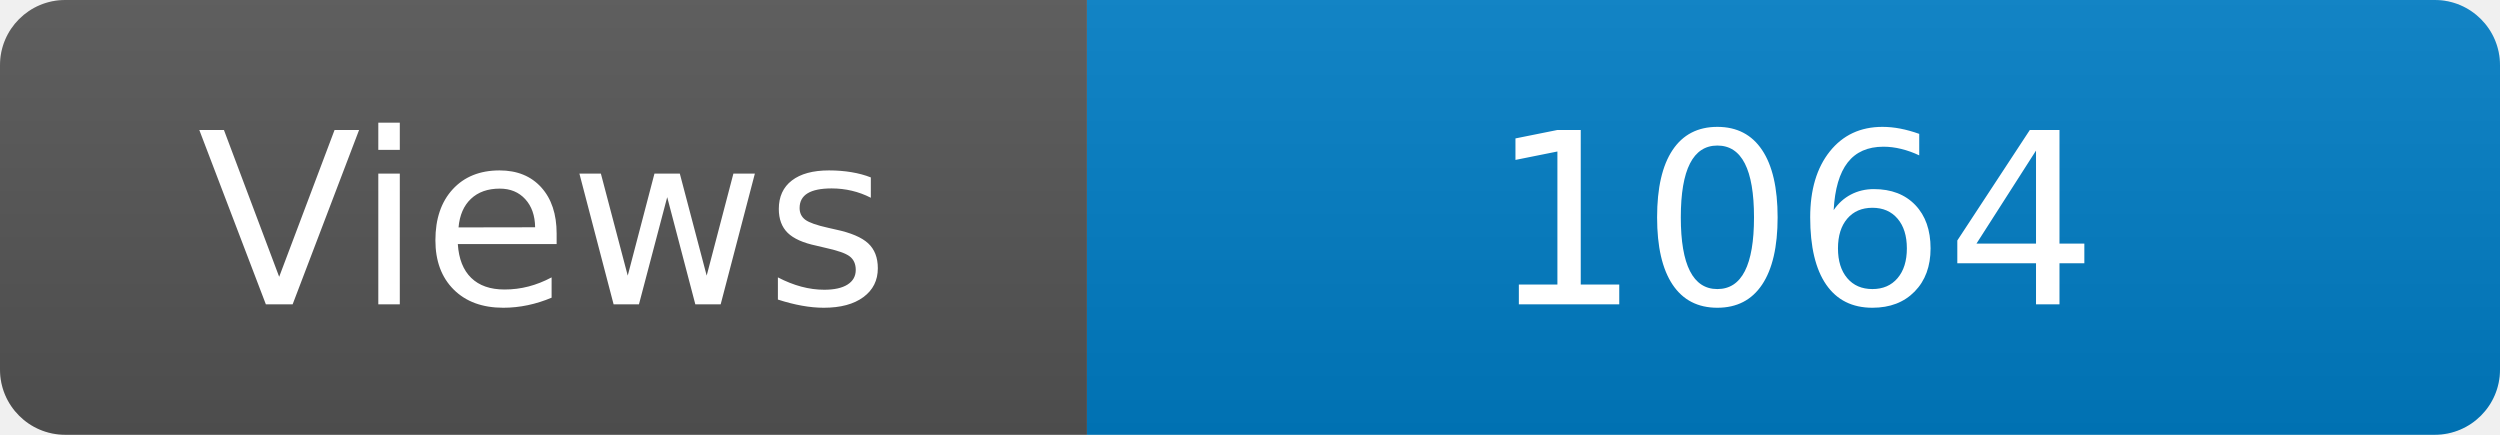
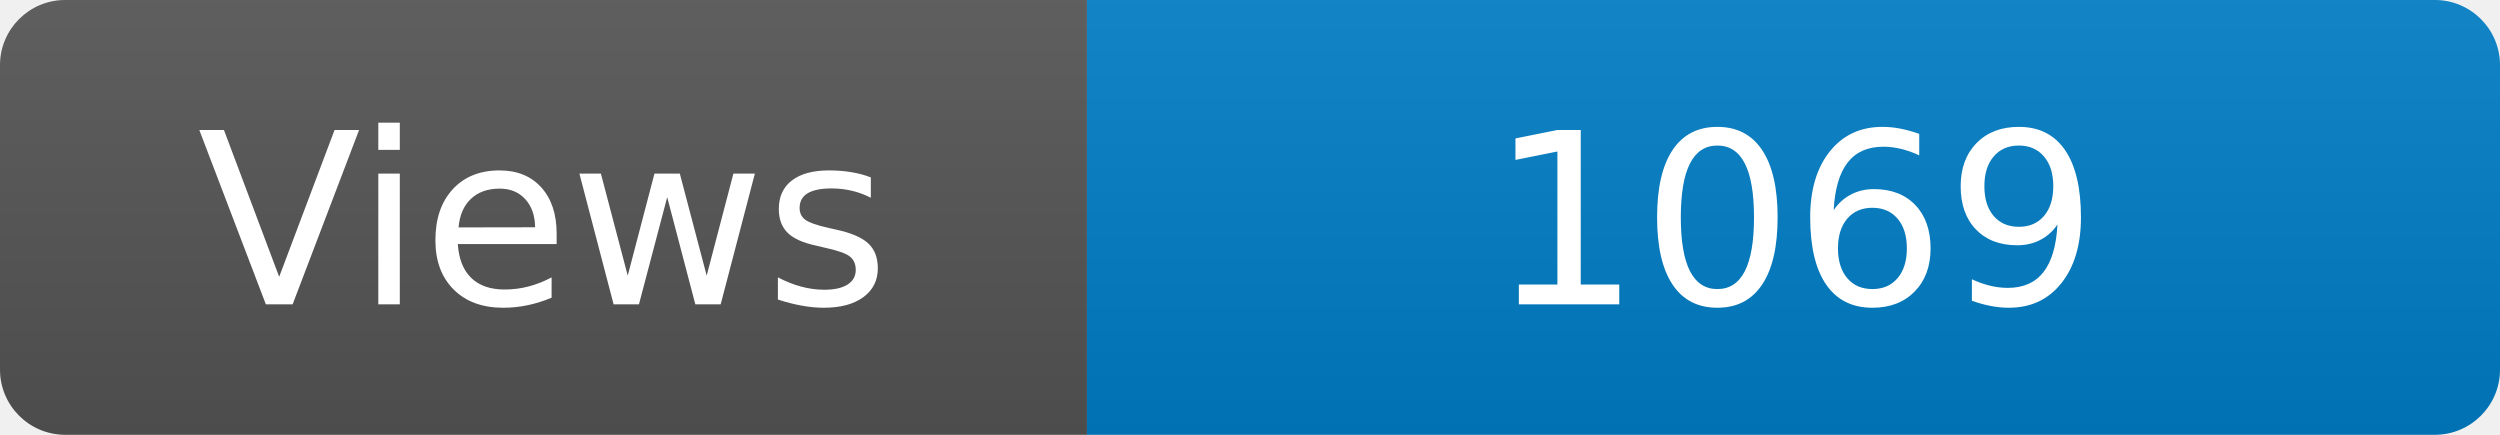
<svg xmlns="http://www.w3.org/2000/svg" width="115" height="20" role="img" aria-label="Maintained?: yes">
  <linearGradient id="s" x2="0" y2="100%">
    <stop offset="0" stop-color="#bbb" stop-opacity=".1" />
    <stop offset="1" stop-opacity=".1" />
  </linearGradient>
  <clipPath id="r">
    <rect width="115" height="20" rx="3" fill="#fff" />
  </clipPath>
  <g clip-path="url(#r)">
    <rect width="50" height="20" fill="#555" />
    <rect x="50" width="160" height="20" fill="#007ec6" />
    <rect width="115" height="20" fill="url(#s)" />
  </g>
  <g fill="#fff" text-anchor="middle" font-family="Verdana,Geneva,DejaVu Sans,sans-serif" font-size="110">
    <text x="250" y="140" transform="scale(.1)" fill="#fff">Views</text>
-     <text x="825" y="140" transform="scale(.1)" fill="#fff">1064</text>
+     <text x="825" y="140" transform="scale(.1)" fill="#fff">1069</text>
  </g>
</svg>
